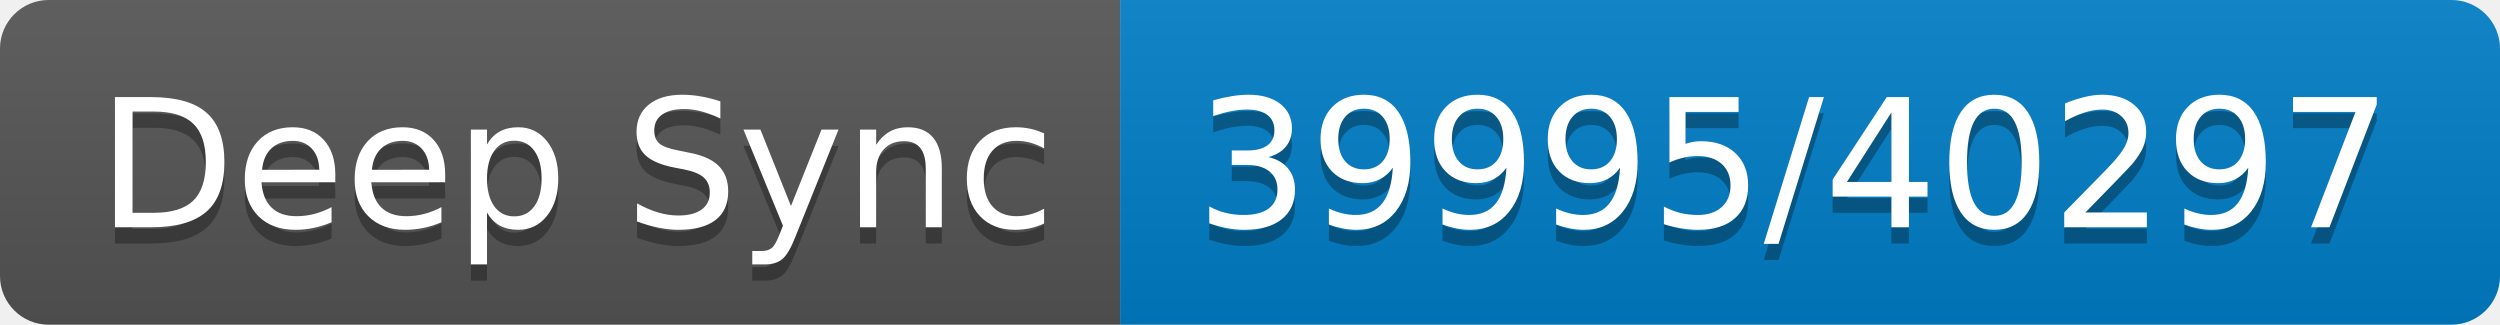
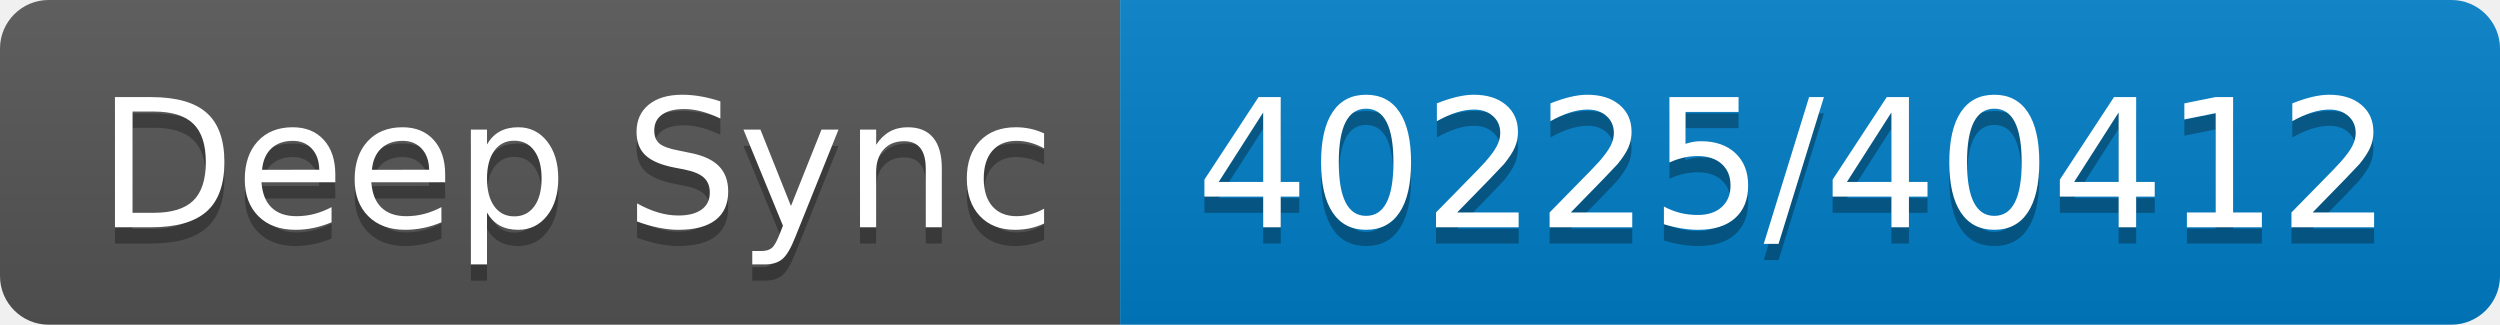
- <svg xmlns="http://www.w3.org/2000/svg" width="154" height="20" role="img" aria-label="Deep Sync: 39995/40297">
+ <svg xmlns="http://www.w3.org/2000/svg" width="154" height="20" role="img" aria-label="Deep Sync: 40225/40412">
  <linearGradient id="s" x2="0" y2="100%">
    <stop offset="0" stop-color="#bbb" stop-opacity=".1" />
    <stop offset="1" stop-opacity=".1" />
  </linearGradient>
  <clipPath id="r">
    <rect width="154" height="20" rx="3" fill="#fff" />
  </clipPath>
  <g clip-path="url(#r)">
    <rect width="69" height="20" fill="#555" />
    <rect x="69" width="85" height="20" fill="#007ec6" />
    <rect width="154" height="20" fill="url(#s)" />
  </g>
  <g fill="#fff" text-anchor="middle" font-family="Verdana,Geneva,DejaVu Sans,sans-serif" text-rendering="geometricPrecision" font-size="110">
    <text aria-hidden="true" x="355" y="150" fill="#010101" fill-opacity=".3" transform="scale(.1)" textLength="590">Deep Sync</text>
    <text x="355" y="140" transform="scale(.1)" fill="#fff" textLength="590">Deep Sync</text>
-     <text aria-hidden="true" x="1105" y="150" fill="#010101" fill-opacity=".3" transform="scale(.1)" textLength="750">39995/40297</text>
-     <text x="1105" y="140" transform="scale(.1)" fill="#fff" textLength="750">39995/40297</text>
+     <text aria-hidden="true" x="1105" y="150" fill="#010101" fill-opacity=".3" transform="scale(.1)" textLength="750">40225/40412</text>
+     <text x="1105" y="140" transform="scale(.1)" fill="#fff" textLength="750">40225/40412</text>
  </g>
</svg>
